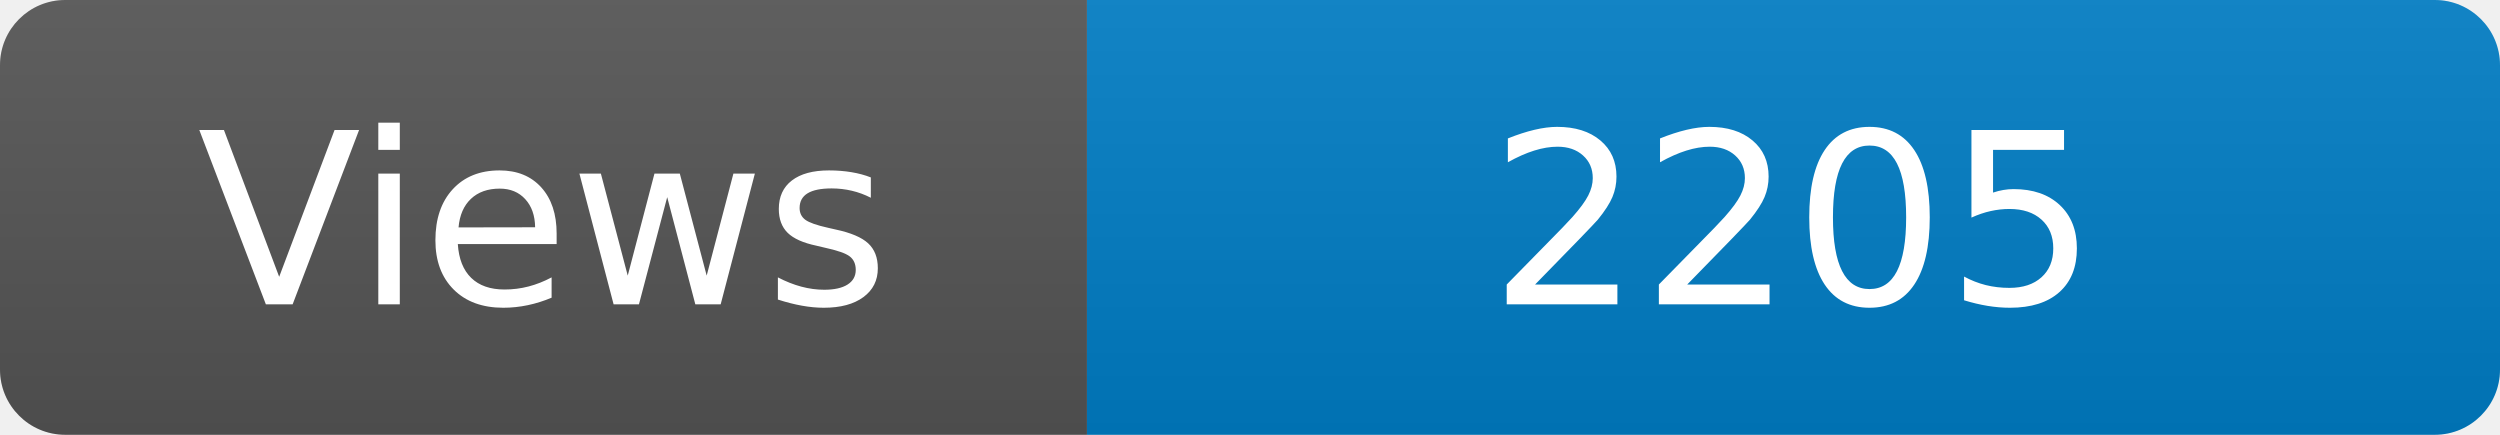
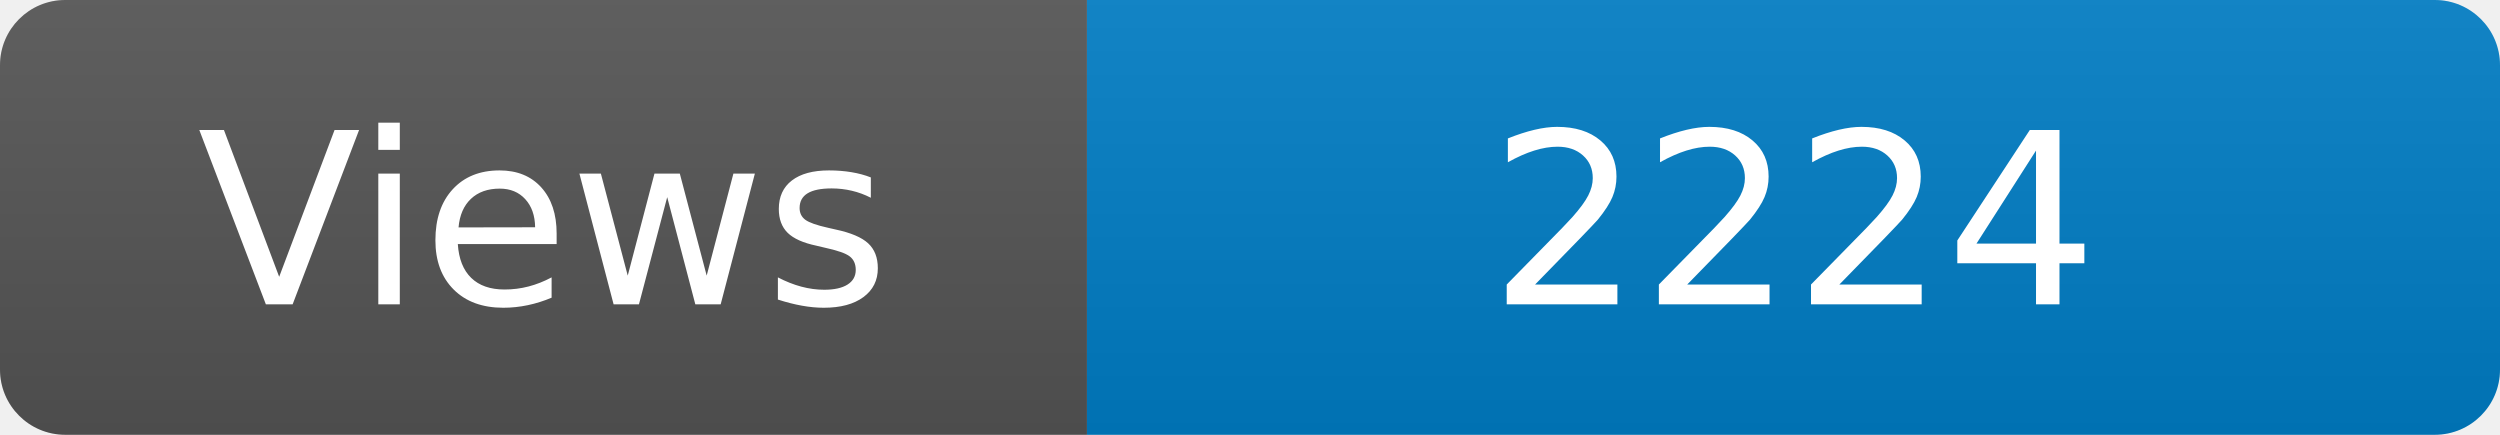
<svg xmlns="http://www.w3.org/2000/svg" width="115" height="20" role="img" aria-label="Maintained?: yes">
  <linearGradient id="s" x2="0" y2="100%">
    <stop offset="0" stop-color="#bbb" stop-opacity=".1" />
    <stop offset="1" stop-opacity=".1" />
  </linearGradient>
  <clipPath id="r">
    <rect width="115" height="20" rx="3" fill="#fff" />
  </clipPath>
  <g clip-path="url(#r)">
    <rect width="50" height="20" fill="#555" />
    <rect x="50" width="160" height="20" fill="#007ec6" />
    <rect width="115" height="20" fill="url(#s)" />
  </g>
  <g fill="#fff" text-anchor="middle" font-family="Verdana,Geneva,DejaVu Sans,sans-serif" font-size="110">
    <text x="250" y="140" transform="scale(.1)" fill="#fff">Views</text>
-     <text x="825" y="140" transform="scale(.1)" fill="#fff">2205</text>
+     <text x="825" y="140" transform="scale(.1)" fill="#fff">2224</text>
  </g>
</svg>
